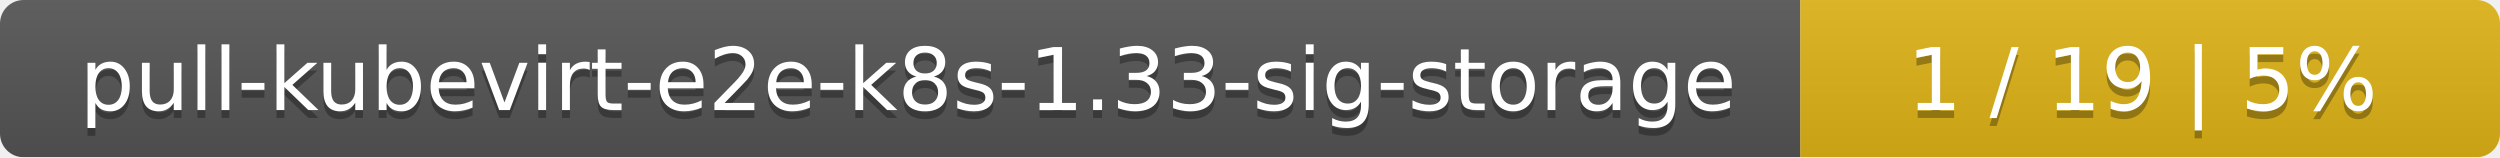
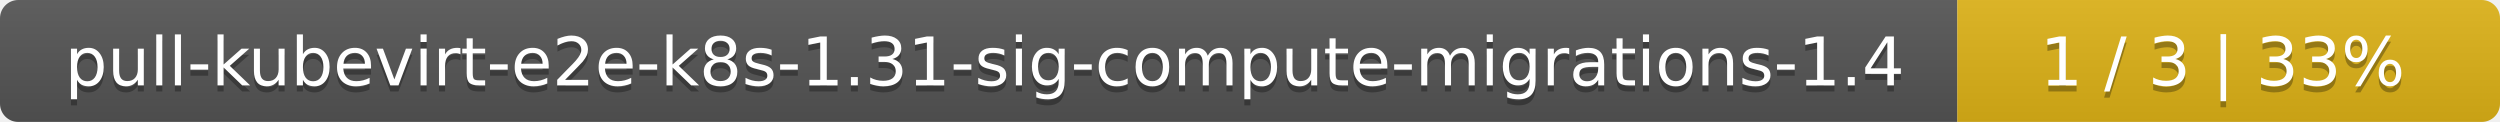
- <svg xmlns="http://www.w3.org/2000/svg" width="318" height="20">
+ <svg xmlns="http://www.w3.org/2000/svg" width="410" height="20">
  <linearGradient id="smooth" x2="0" y2="100%">
    <stop offset="0" stop-color="#bbb" stop-opacity=".1" />
    <stop offset="1" stop-opacity=".1" />
  </linearGradient>
  <mask id="round">
-     <rect width="318" height="20" rx="3" fill="#fff" />
+     <rect width="410" height="20" rx="3" fill="#fff" />
  </mask>
  <g mask="url(#round)">
-     <rect width="229" height="20" fill="#555" />
-     <rect x="229" width="89" height="20" fill="#dfb317" />
-     <rect width="318" height="20" fill="url(#smooth)" />
+     <rect width="321" height="20" fill="#555" />
+     <rect x="321" width="89" height="20" fill="#dfb317" />
+     <rect width="410" height="20" fill="url(#smooth)" />
  </g>
  <g fill="#fff" text-anchor="middle" font-family="DejaVu Sans,Verdana,Geneva,sans-serif" font-size="11">
-     <text x="115.5" y="15" fill="#010101" fill-opacity=".3">pull-kubevirt-e2e-k8s-1.33-sig-storage</text>
-     <text x="115.5" y="14">pull-kubevirt-e2e-k8s-1.33-sig-storage</text>
-     <text x="272.5" y="15" fill="#010101" fill-opacity=".3">1 / 19    |    5%</text>
-     <text x="272.5" y="14">1 / 19    |    5%</text>
+     <text x="161.5" y="15" fill="#010101" fill-opacity=".3">pull-kubevirt-e2e-k8s-1.31-sig-compute-migrations-1.4</text>
+     <text x="161.5" y="14">pull-kubevirt-e2e-k8s-1.31-sig-compute-migrations-1.4</text>
+     <text x="364.5" y="15" fill="#010101" fill-opacity=".3">1 / 3    |    33%</text>
+     <text x="364.5" y="14">1 / 3    |    33%</text>
  </g>
</svg>
